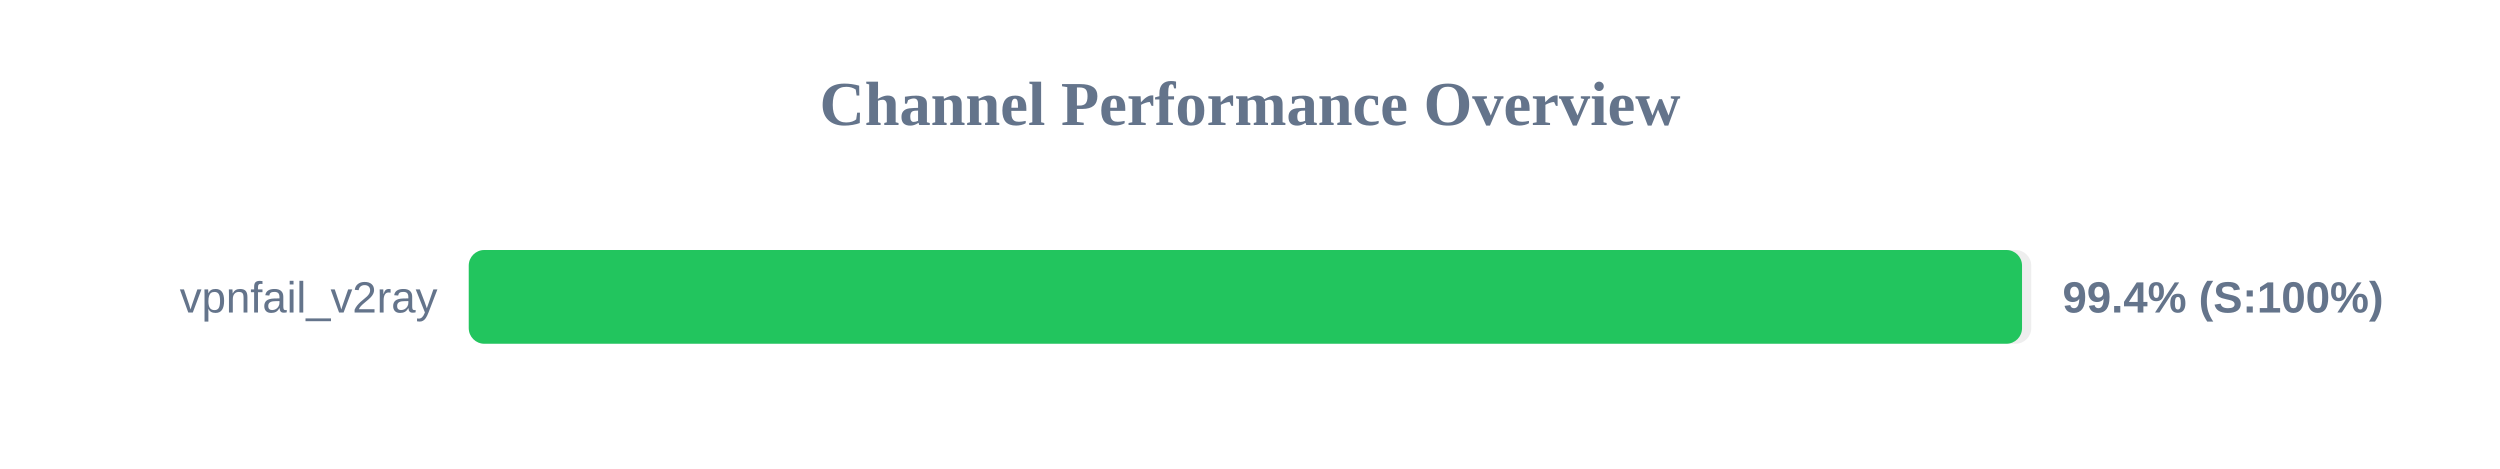
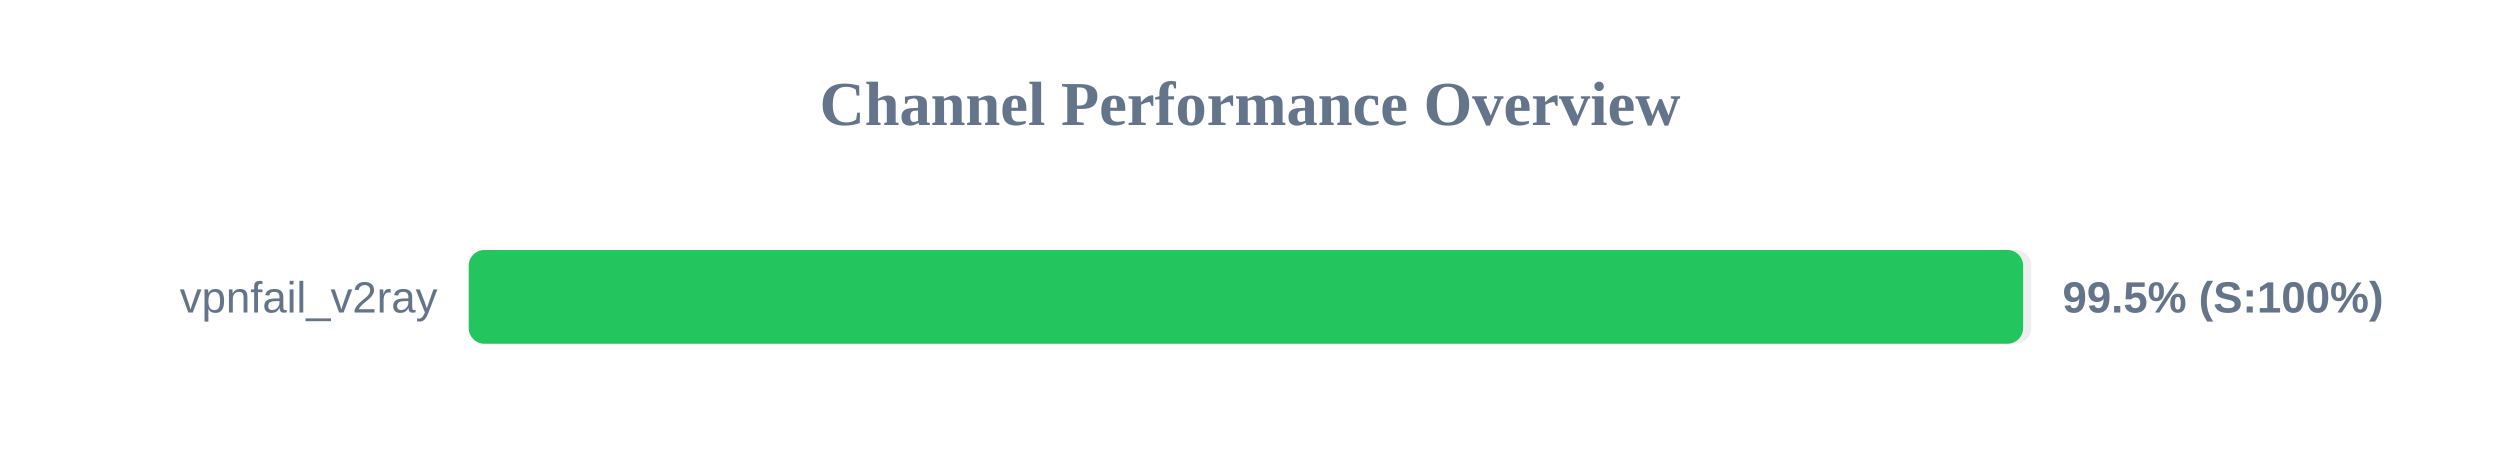
<svg xmlns="http://www.w3.org/2000/svg" width="800" height="150" version="1.1">
  <style>
        .row { font: 14px Arial; fill: #64748b; }
        .score { font: bold 14px Arial; fill: #64748b; }
    </style>
  <text x="400" y="40" text-anchor="middle" font-size="20px" font-weight="bold" fill="#64748b">Channel Performance Overview</text>
  <rect x="150" y="80" width="500" height="30" fill="#eee" rx="5" />
-   <rect x="150" y="80" width="497.05" height="30" fill="#22c55e" rx="5" />
+   <rect x="150" y="80" width="497.4" height="30" fill="#22c55e" rx="5" />
  <text x="140" y="100" text-anchor="end" class="row">vpnfail_v2ray</text>
-   <text x="660" y="100" text-anchor="start" class="score">99.4% (S:100%)</text>
+   <text x="660" y="100" text-anchor="start" class="score">99.5% (S:100%)</text>
</svg>
